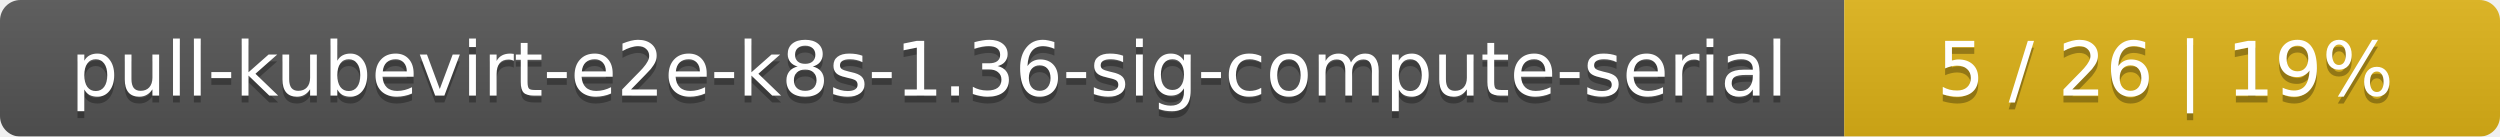
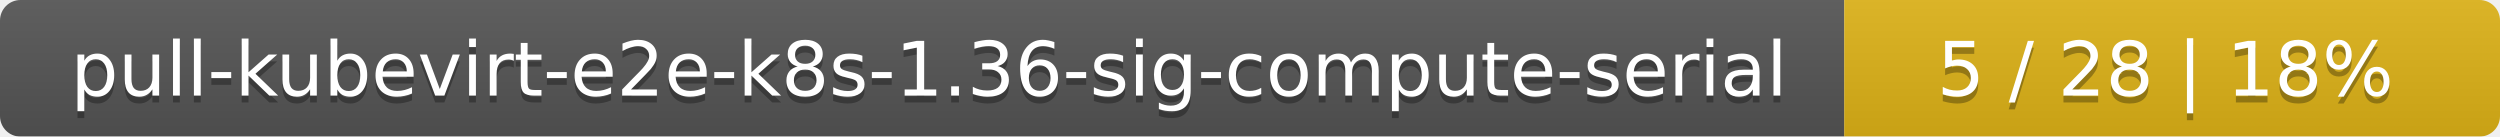
<svg xmlns="http://www.w3.org/2000/svg" width="366" height="20">
  <linearGradient id="smooth" x2="0" y2="100%">
    <stop offset="0" stop-color="#bbb" stop-opacity=".1" />
    <stop offset="1" stop-opacity=".1" />
  </linearGradient>
  <mask id="round">
    <rect width="366" height="20" rx="3" fill="#fff" />
  </mask>
  <g mask="url(#round)">
    <rect width="270" height="20" fill="#555" />
    <rect x="270" width="96" height="20" fill="#dfb317" />
    <rect width="366" height="20" fill="url(#smooth)" />
  </g>
  <g fill="#fff" text-anchor="middle" font-family="DejaVu Sans,Verdana,Geneva,sans-serif" font-size="11">
    <text x="136" y="15" fill="#010101" fill-opacity=".3">pull-kubevirt-e2e-k8s-1.36-sig-compute-serial</text>
    <text x="136" y="14">pull-kubevirt-e2e-k8s-1.36-sig-compute-serial</text>
-     <text x="317" y="15" fill="#010101" fill-opacity=".3">5 / 26    |    19%</text>
-     <text x="317" y="14">5 / 26    |    19%</text>
+     <text x="317" y="15" fill="#010101" fill-opacity=".3">5 / 28    |    18%</text>
+     <text x="317" y="14">5 / 28    |    18%</text>
  </g>
</svg>
